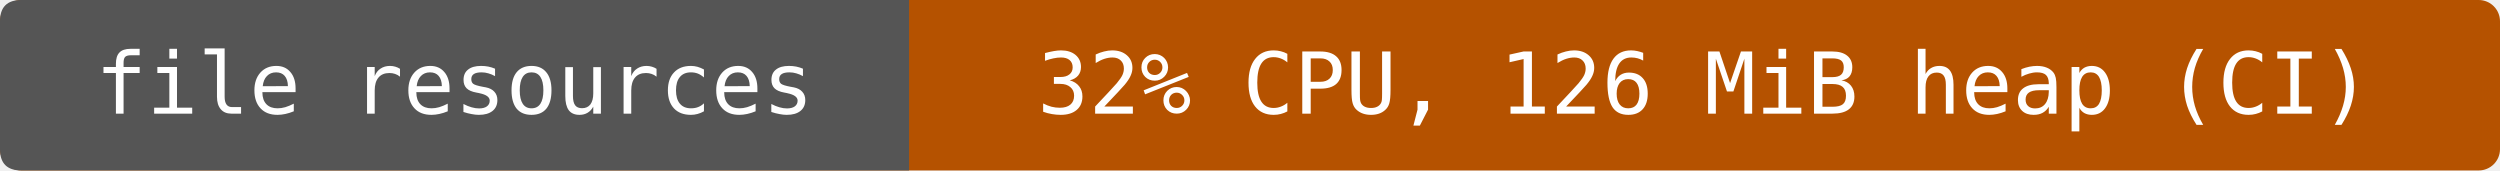
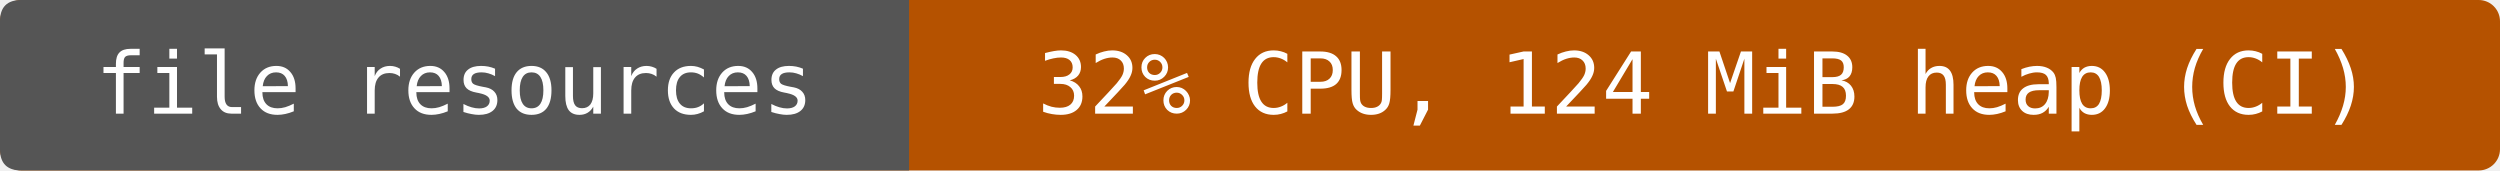
- <svg xmlns="http://www.w3.org/2000/svg" width="352" height="24" viewBox="0 0 352 24" role="img" aria-label="file resources: 32% CPU, 126 MiB heap (CI)">
+ <svg xmlns="http://www.w3.org/2000/svg" width="352" height="24" viewBox="0 0 352 24" role="img" aria-label="file resources: 32% CPU, 124 MiB heap (CI)">
  <rect width="352" height="24" rx="3" fill="#b55200" />
  <path d="M3 0H128V24H3Q0 24 0 21V3Q0 0 3 0" fill="#555" />
  <g fill="#fff" text-anchor="middle" font-family="DejaVu Sans Mono,monospace" font-size="12">
    <text x="64" y="16">file resources</text>
-     <text x="240" y="16">32% CPU, 126 MiB heap (CI)</text>
+     <text x="240" y="16">32% CPU, 124 MiB heap (CI)</text>
  </g>
</svg>
